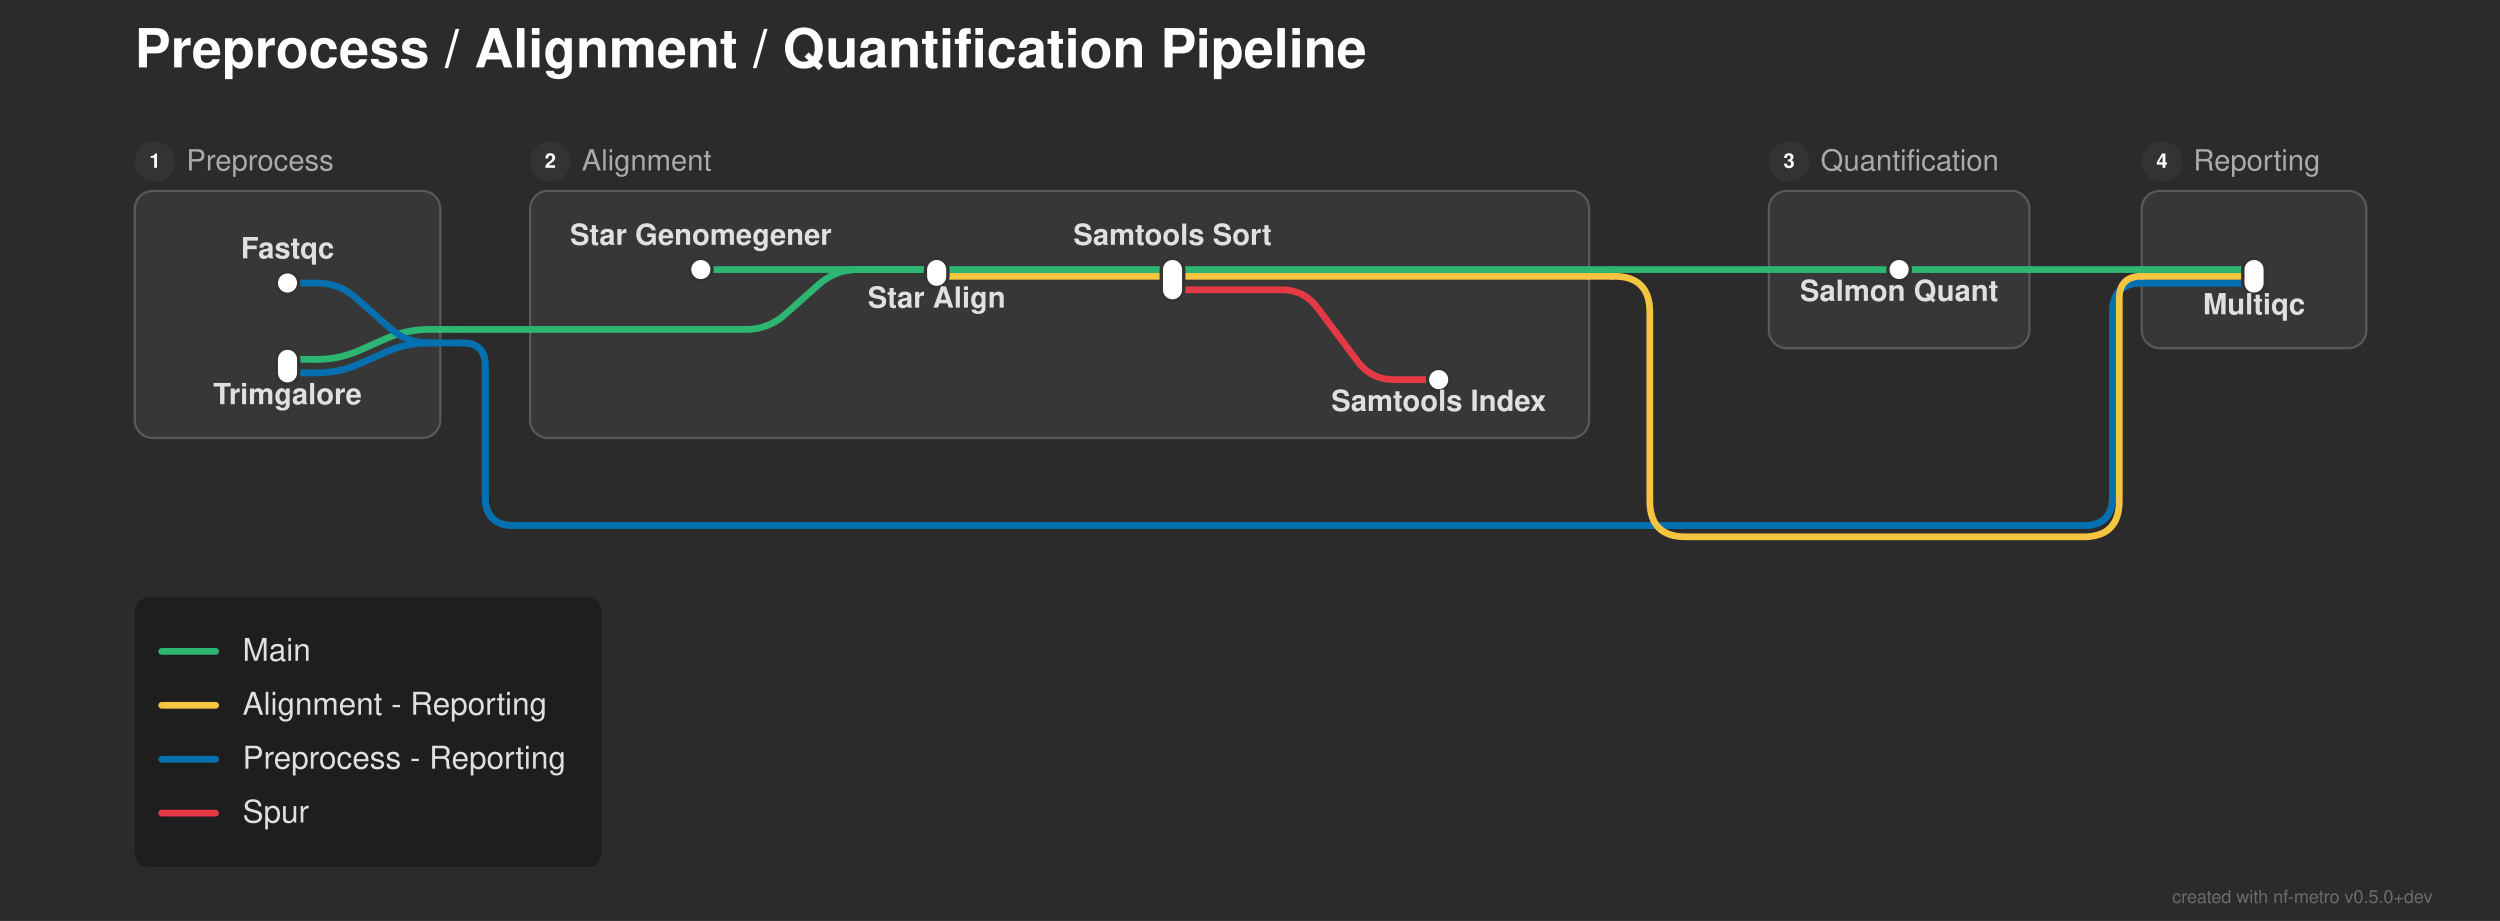
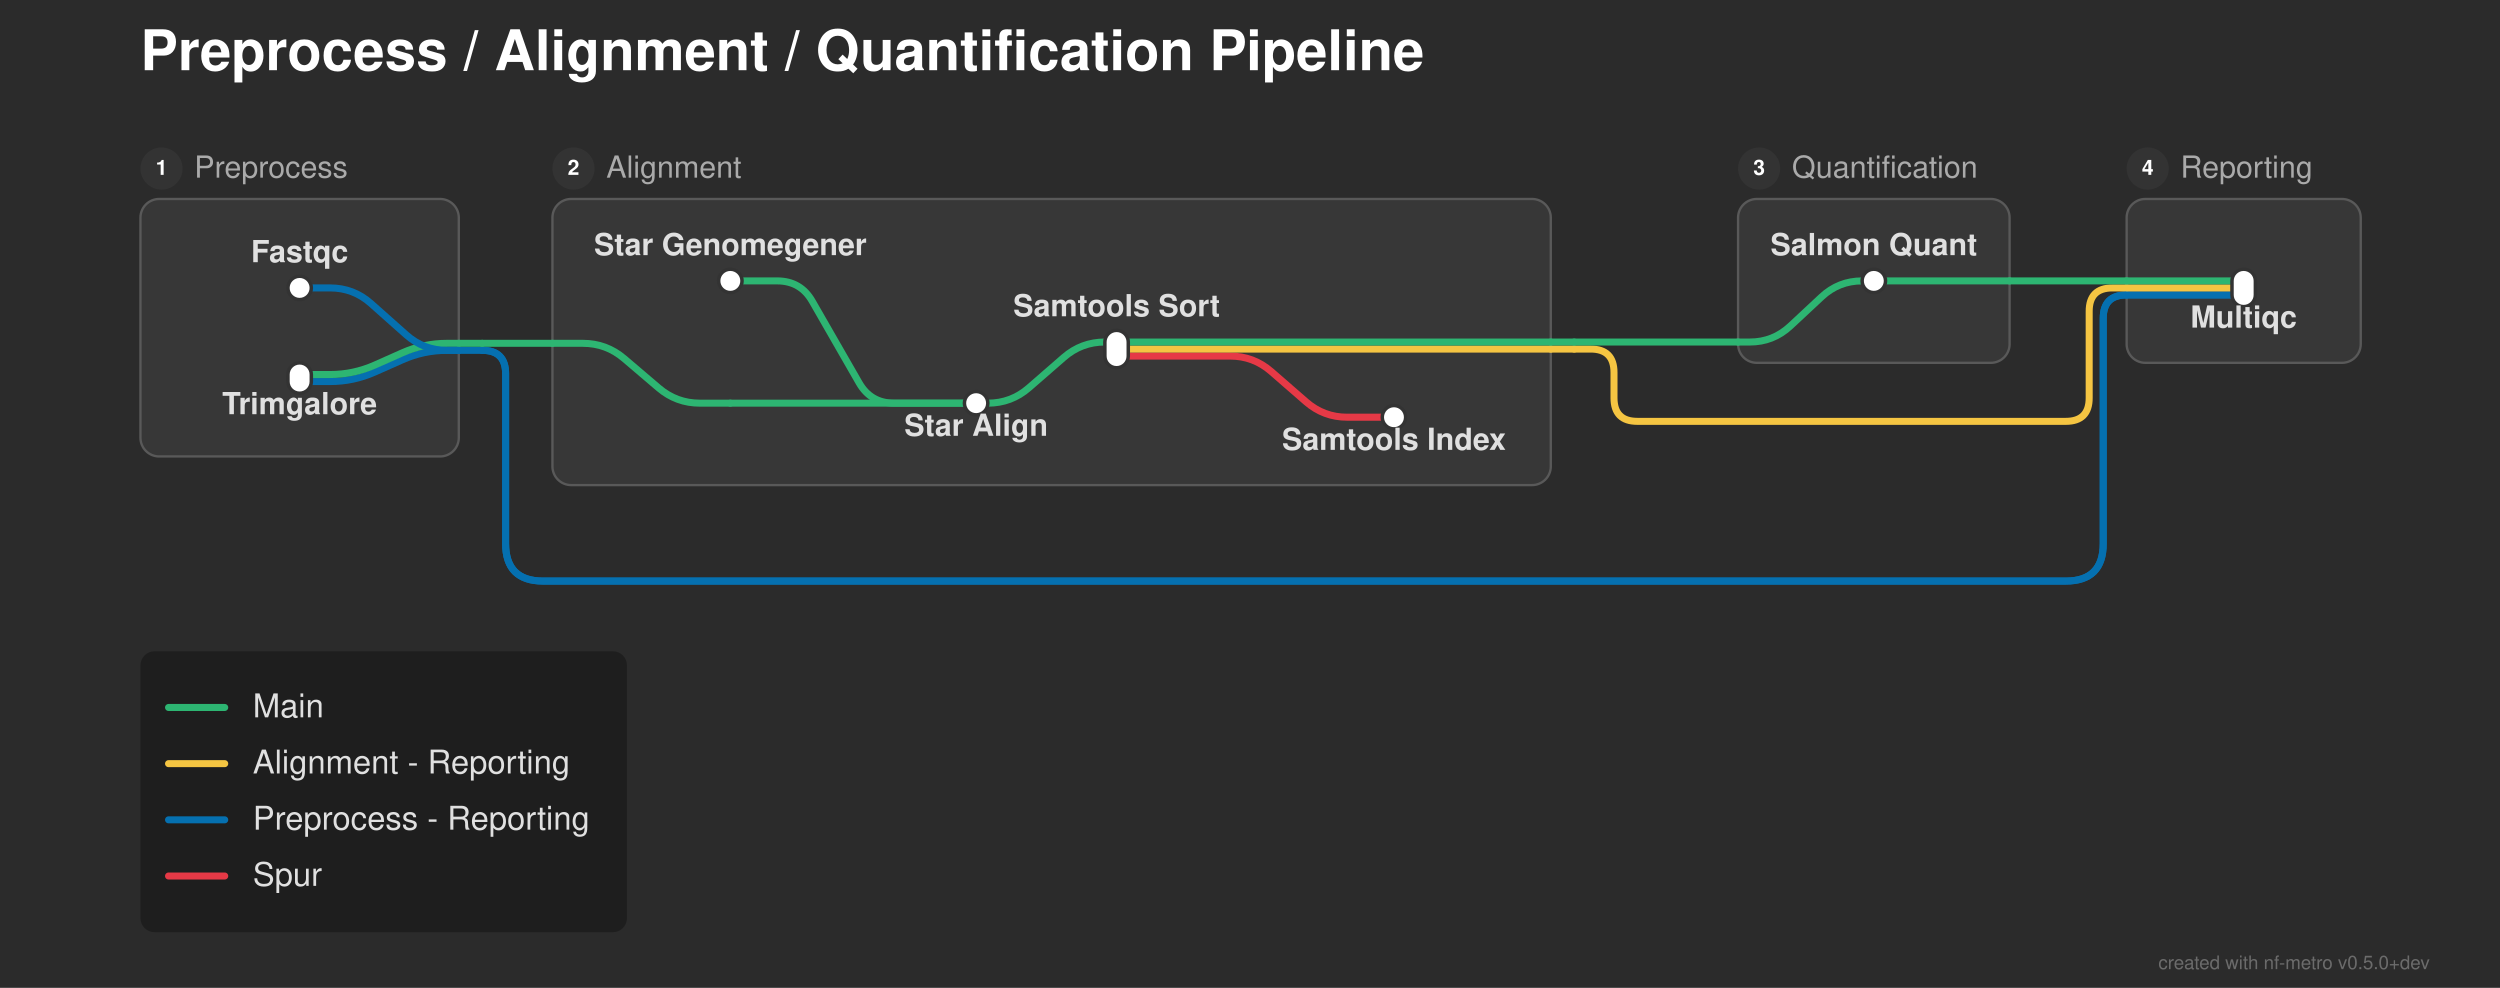
- <svg xmlns="http://www.w3.org/2000/svg" width="1113" height="410" viewBox="0 0 1113 410">
+ <svg xmlns="http://www.w3.org/2000/svg" width="1068" height="422" viewBox="0 0 1068 422">
  <defs>
</defs>
-   <rect x="0" y="0" width="1113" height="410" fill="#2b2b2b" />
+   <rect x="0" y="0" width="1068" height="422" fill="#2b2b2b" />
  <text x="60.0" y="30.0" font-size="24.0" fill="#ffffff" font-family="'Helvetica Neue', Helvetica, Arial, sans-serif" font-weight="bold" class="nf-metro-title">Preprocess / Alignment / Quantification Pipeline</text>
  <rect x="60.0" y="85.0" width="136.0" height="110.0" rx="8" ry="8" fill="#373737" stroke="#595959" stroke-width="1.0" />
  <circle cx="69.0" cy="72.0" r="9" fill="#333333" class="nf-metro-section-num-circle" />
  <text x="69.0" y="72.0" font-size="9" fill="#ffffff" font-family="'Helvetica Neue', Helvetica, Arial, sans-serif" font-weight="bold" text-anchor="middle" dy="0.3em">1</text>
  <text x="83.0" y="72.0" font-size="13.0" fill="#aaaaaa" font-family="'Helvetica Neue', Helvetica, Arial, sans-serif" dy="0.3em" class="nf-metro-section-label">Preprocess</text>
-   <rect x="236.0" y="85.0" width="471.5" height="110.0" rx="8" ry="8" fill="#373737" stroke="#595959" stroke-width="1.0" />
+   <rect x="236.0" y="85.0" width="426.5" height="122.233" rx="8" ry="8" fill="#373737" stroke="#595959" stroke-width="1.0" />
  <circle cx="245.0" cy="72.0" r="9" fill="#333333" class="nf-metro-section-num-circle" />
  <text x="245.0" y="72.0" font-size="9" fill="#ffffff" font-family="'Helvetica Neue', Helvetica, Arial, sans-serif" font-weight="bold" text-anchor="middle" dy="0.3em">2</text>
  <text x="259.0" y="72.0" font-size="13.0" fill="#aaaaaa" font-family="'Helvetica Neue', Helvetica, Arial, sans-serif" dy="0.3em" class="nf-metro-section-label">Alignment</text>
-   <rect x="787.5" y="85.0" width="116.0" height="70.0" rx="8" ry="8" fill="#373737" stroke="#595959" stroke-width="1.0" />
-   <circle cx="796.5" cy="72.0" r="9" fill="#333333" class="nf-metro-section-num-circle" />
-   <text x="796.5" y="72.0" font-size="9" fill="#ffffff" font-family="'Helvetica Neue', Helvetica, Arial, sans-serif" font-weight="bold" text-anchor="middle" dy="0.3em">3</text>
-   <text x="810.5" y="72.0" font-size="13.0" fill="#aaaaaa" font-family="'Helvetica Neue', Helvetica, Arial, sans-serif" dy="0.3em" class="nf-metro-section-label">Quantification</text>
-   <rect x="953.5" y="85.0" width="100.0" height="70.0" rx="8" ry="8" fill="#373737" stroke="#595959" stroke-width="1.0" />
-   <circle cx="962.5" cy="72.0" r="9" fill="#333333" class="nf-metro-section-num-circle" />
-   <text x="962.5" y="72.0" font-size="9" fill="#ffffff" font-family="'Helvetica Neue', Helvetica, Arial, sans-serif" font-weight="bold" text-anchor="middle" dy="0.3em">4</text>
-   <text x="976.5" y="72.0" font-size="13.0" fill="#aaaaaa" font-family="'Helvetica Neue', Helvetica, Arial, sans-serif" dy="0.3em" class="nf-metro-section-label">Reporting</text>
-   <path d="M128.0,166.0 L141.0,166.0 Q151.0,166.0,160.138,161.939 L171.862,156.728 Q181.0,152.667,191.0,152.667 L196.0,152.667" stroke="#0570b0" stroke-width="3.0" fill="none" stroke-linecap="round" stroke-linejoin="round" />
+   <rect x="742.5" y="85.0" width="116.0" height="70.0" rx="8" ry="8" fill="#373737" stroke="#595959" stroke-width="1.0" />
+   <circle cx="751.5" cy="72.0" r="9" fill="#333333" class="nf-metro-section-num-circle" />
+   <text x="751.5" y="72.0" font-size="9" fill="#ffffff" font-family="'Helvetica Neue', Helvetica, Arial, sans-serif" font-weight="bold" text-anchor="middle" dy="0.3em">3</text>
+   <text x="765.5" y="72.0" font-size="13.0" fill="#aaaaaa" font-family="'Helvetica Neue', Helvetica, Arial, sans-serif" dy="0.3em" class="nf-metro-section-label">Quantification</text>
+   <rect x="908.5" y="85.0" width="100.0" height="70.0" rx="8" ry="8" fill="#373737" stroke="#595959" stroke-width="1.0" />
+   <circle cx="917.5" cy="72.0" r="9" fill="#333333" class="nf-metro-section-num-circle" />
+   <text x="917.5" y="72.0" font-size="9" fill="#ffffff" font-family="'Helvetica Neue', Helvetica, Arial, sans-serif" font-weight="bold" text-anchor="middle" dy="0.3em">4</text>
+   <text x="931.5" y="72.0" font-size="13.0" fill="#aaaaaa" font-family="'Helvetica Neue', Helvetica, Arial, sans-serif" dy="0.3em" class="nf-metro-section-label">Reporting</text>
+   <path d="M417.0,172.233 L422.0,172.233 Q432.0,172.233,439.542,165.667 L454.458,152.683 Q462.0,146.117,472.0,146.117 L477.0,146.117" stroke="#2db572" stroke-width="3.0" fill="none" stroke-linecap="round" stroke-linejoin="round" />
+   <path d="M312.0,172.233 L417.0,172.233" stroke="#2db572" stroke-width="3.0" stroke-linecap="round" />
+   <path d="M128.0,163.0 L141.0,163.0 Q151.0,163.0,160.138,158.939 L171.862,153.728 Q181.0,149.667,191.0,149.667 L196.0,149.667" stroke="#0570b0" stroke-width="3.0" fill="none" stroke-linecap="round" stroke-linejoin="round" />
  <path d="M128.0,160.0 L141.0,160.0 Q151.0,160.0,160.138,155.939 L171.862,150.728 Q181.0,146.667,191.0,146.667 L196.0,146.667" stroke="#2db572" stroke-width="3.0" fill="none" stroke-linecap="round" stroke-linejoin="round" />
-   <path d="M196.0,152.667 L206.0,152.667" stroke="#0570b0" stroke-width="3.0" stroke-linecap="round" />
-   <path d="M206.0,152.667 L206.0,152.667 Q216.0,152.667,216.0,162.667 L216.0,221.0 Q216.0,234.0,229.0,234.0 L927.5,234.0 Q940.5,234.0,940.5,221.0 L940.5,139.0 Q940.5,126.0,953.5,126.0 L953.5,126.0" stroke="#0570b0" stroke-width="3.0" fill="none" stroke-linecap="round" stroke-linejoin="round" />
-   <path d="M206.0,152.667 L206.0,152.667 Q216.0,152.667,216.0,162.667 L216.0,221.0 Q216.0,234.0,229.0,234.0 L927.5,234.0 Q940.5,234.0,940.5,221.0 L940.5,139.0 Q940.5,126.0,953.5,126.0 L953.5,126.0" stroke="#0570b0" stroke-width="3.0" fill="none" stroke-linecap="round" stroke-linejoin="round" />
-   <path d="M236.0,146.667 L332.0,146.667 Q342.0,146.667,349.474,140.023 L364.526,126.644 Q372.0,120.0,382.0,120.0 L417.0,120.0" stroke="#2db572" stroke-width="3.0" fill="none" stroke-linecap="round" stroke-linejoin="round" />
+   <path d="M477.0,152.117 L525.5,152.117 Q535.5,152.117,543.042,158.683 L557.958,171.667 Q565.5,178.233,575.5,178.233 L595.5,178.233" stroke="#e63946" stroke-width="3.0" fill="none" stroke-linecap="round" stroke-linejoin="round" />
+   <path d="M196.0,149.667 L206.0,149.667" stroke="#0570b0" stroke-width="3.0" stroke-linecap="round" />
+   <path d="M206.0,149.667 L206.0,149.667 Q216.0,149.667,216.0,159.667 L216.0,232.233 Q216.0,248.233,232.0,248.233 L882.5,248.233 Q898.5,248.233,898.5,232.233 L898.5,136.0 Q898.5,126.0,908.5,126.0 L908.5,126.0" stroke="#0570b0" stroke-width="3.0" fill="none" stroke-linecap="round" stroke-linejoin="round" />
+   <path d="M206.0,149.667 L206.0,149.667 Q216.0,149.667,216.0,159.667 L216.0,232.233 Q216.0,248.233,232.0,248.233 L882.5,248.233 Q898.5,248.233,898.5,232.233 L898.5,136.0 Q898.5,126.0,908.5,126.0 L908.5,126.0" stroke="#0570b0" stroke-width="3.0" fill="none" stroke-linecap="round" stroke-linejoin="round" />
+   <path d="M477.0,149.117 L662.5,149.117" stroke="#f5c542" stroke-width="3.0" stroke-linecap="round" />
+   <path d="M662.5,149.117 L672.5,149.117" stroke="#f5c542" stroke-width="3.0" stroke-linecap="round" />
+   <path d="M672.5,149.117 L679.5,149.117 Q689.5,149.117,689.5,159.117 L689.5,170.0 Q689.5,180.0,699.5,180.0 L882.5,180.0 Q892.5,180.0,892.5,170.0 L892.5,133.0 Q892.5,123.0,902.5,123.0 L908.5,123.0" stroke="#f5c542" stroke-width="3.0" fill="none" stroke-linecap="round" stroke-linejoin="round" />
+   <path d="M236.0,146.667 L249.0,146.667 Q259.0,146.667,266.611,153.153 L281.389,165.747 Q289.0,172.233,299.0,172.233 L312.0,172.233" stroke="#2db572" stroke-width="3.0" fill="none" stroke-linecap="round" stroke-linejoin="round" />
  <path d="M196.0,146.667 L206.0,146.667" stroke="#2db572" stroke-width="3.0" stroke-linecap="round" />
  <path d="M206.0,146.667 L236.0,146.667" stroke="#2db572" stroke-width="3.0" stroke-linecap="round" />
-   <path d="M522.0,129.0 L570.5,129.0 Q580.5,129.0,586.5,137.0 L604.5,161.0 Q610.5,169.0,620.5,169.0 L640.5,169.0" stroke="#e63946" stroke-width="3.0" fill="none" stroke-linecap="round" stroke-linejoin="round" />
-   <path d="M128.0,126.0 L141.0,126.0 Q151.0,126.0,158.474,132.644 L173.526,146.023 Q181.0,152.667,191.0,152.667 L196.0,152.667" stroke="#0570b0" stroke-width="3.0" fill="none" stroke-linecap="round" stroke-linejoin="round" />
-   <path d="M953.5,126.0 L1003.5,126.0" stroke="#0570b0" stroke-width="3.0" stroke-linecap="round" />
-   <path d="M953.5,126.0 L1003.5,126.0" stroke="#0570b0" stroke-width="3.0" stroke-linecap="round" />
-   <path d="M417.0,123.0 L707.5,123.0" stroke="#f5c542" stroke-width="3.0" stroke-linecap="round" />
-   <path d="M953.5,123.0 L1003.5,123.0" stroke="#f5c542" stroke-width="3.0" stroke-linecap="round" />
-   <path d="M707.5,123.0 L717.5,123.0" stroke="#f5c542" stroke-width="3.0" stroke-linecap="round" />
-   <path d="M717.5,123.0 L718.5,123.0 Q734.5,123.0,734.5,139.0 L734.5,223.0 Q734.5,239.0,750.5,239.0 L927.5,239.0 Q943.5,239.0,943.5,223.0 L943.5,133.0 Q943.5,123.0,953.5,123.0 L953.5,123.0" stroke="#f5c542" stroke-width="3.0" fill="none" stroke-linecap="round" stroke-linejoin="round" />
-   <path d="M312.0,120.0 L417.0,120.0" stroke="#2db572" stroke-width="3.0" stroke-linecap="round" />
-   <path d="M417.0,120.0 L522.0,120.0" stroke="#2db572" stroke-width="3.0" stroke-linecap="round" />
-   <path d="M845.5,120.0 L903.5,120.0" stroke="#2db572" stroke-width="3.0" stroke-linecap="round" />
-   <path d="M953.5,120.0 L1003.5,120.0" stroke="#2db572" stroke-width="3.0" stroke-linecap="round" />
-   <path d="M522.0,120.0 L707.5,120.0" stroke="#2db572" stroke-width="3.0" stroke-linecap="round" />
-   <path d="M787.5,120.0 L845.5,120.0" stroke="#2db572" stroke-width="3.0" stroke-linecap="round" />
-   <path d="M903.5,120.0 L953.5,120.0" stroke="#2db572" stroke-width="3.0" stroke-linecap="round" />
-   <path d="M707.5,120.0 L717.5,120.0" stroke="#2db572" stroke-width="3.0" stroke-linecap="round" />
-   <path d="M717.5,120.0 L787.5,120.0" stroke="#2db572" stroke-width="3.0" stroke-linecap="round" />
-   <rect x="123.0" y="121.0" width="10.0" height="10.0" rx="5.0" ry="5.0" fill="#ffffff" stroke="#333333" stroke-width="1.5" />
-   <rect x="123.0" y="155.0" width="10.0" height="16.0" rx="5.0" ry="5.0" fill="#ffffff" stroke="#333333" stroke-width="1.5" />
+   <path d="M477.0,146.117 L662.5,146.117" stroke="#2db572" stroke-width="3.0" stroke-linecap="round" />
+   <path d="M742.5,146.117 L747.5,146.117 Q757.5,146.117,764.813,139.296 L778.187,126.821 Q785.5,120.0,795.5,120.0 L800.5,120.0" stroke="#2db572" stroke-width="3.0" fill="none" stroke-linecap="round" stroke-linejoin="round" />
+   <path d="M662.5,146.117 L672.5,146.117" stroke="#2db572" stroke-width="3.0" stroke-linecap="round" />
+   <path d="M672.5,146.117 L742.5,146.117" stroke="#2db572" stroke-width="3.0" stroke-linecap="round" />
+   <path d="M908.5,126.0 L958.5,126.0" stroke="#0570b0" stroke-width="3.0" stroke-linecap="round" />
+   <path d="M908.5,126.0 L958.5,126.0" stroke="#0570b0" stroke-width="3.0" stroke-linecap="round" />
+   <path d="M128.0,123.0 L141.0,123.0 Q151.0,123.0,158.474,129.644 L173.526,143.023 Q181.0,149.667,191.0,149.667 L196.0,149.667" stroke="#0570b0" stroke-width="3.0" fill="none" stroke-linecap="round" stroke-linejoin="round" />
+   <path d="M908.5,123.0 L958.5,123.0" stroke="#f5c542" stroke-width="3.0" stroke-linecap="round" />
+   <path d="M312.0,120.0 L332.0,120.0 Q342.0,120.0,346.98,128.672 L367.02,163.562 Q372.0,172.233,382.0,172.233 L417.0,172.233" stroke="#2db572" stroke-width="3.0" fill="none" stroke-linecap="round" stroke-linejoin="round" />
+   <path d="M800.5,120.0 L858.5,120.0" stroke="#2db572" stroke-width="3.0" stroke-linecap="round" />
+   <path d="M908.5,120.0 L958.5,120.0" stroke="#2db572" stroke-width="3.0" stroke-linecap="round" />
+   <path d="M858.5,120.0 L908.5,120.0" stroke="#2db572" stroke-width="3.0" stroke-linecap="round" />
+   <rect x="123.0" y="118.0" width="10.0" height="10.0" rx="5.0" ry="5.0" fill="#ffffff" stroke="#333333" stroke-width="1.5" />
+   <rect x="123.0" y="155.0" width="10.0" height="13.0" rx="5.0" ry="5.0" fill="#ffffff" stroke="#333333" stroke-width="1.5" />
  <rect x="307.0" y="115.0" width="10.0" height="10.0" rx="5.0" ry="5.0" fill="#ffffff" stroke="#333333" stroke-width="1.5" />
-   <rect x="412.0" y="115.0" width="10.0" height="13.0" rx="5.0" ry="5.0" fill="#ffffff" stroke="#333333" stroke-width="1.5" />
-   <rect x="517.0" y="115.0" width="10.0" height="19.0" rx="5.0" ry="5.0" fill="#ffffff" stroke="#333333" stroke-width="1.5" />
-   <rect x="635.5" y="164.0" width="10.0" height="10.0" rx="5.0" ry="5.0" fill="#ffffff" stroke="#333333" stroke-width="1.5" />
-   <rect x="840.5" y="115.0" width="10.0" height="10.0" rx="5.0" ry="5.0" fill="#ffffff" stroke="#333333" stroke-width="1.5" />
-   <rect x="998.5" y="115.0" width="10.0" height="16.0" rx="5.0" ry="5.0" fill="#ffffff" stroke="#333333" stroke-width="1.5" />
+   <rect x="412.0" y="167.233" width="10.0" height="10.0" rx="5.0" ry="5.0" fill="#ffffff" stroke="#333333" stroke-width="1.5" />
+   <rect x="472.0" y="141.117" width="10.0" height="16.0" rx="5.0" ry="5.0" fill="#ffffff" stroke="#333333" stroke-width="1.5" />
+   <rect x="590.5" y="173.233" width="10.0" height="10.0" rx="5.0" ry="5.0" fill="#ffffff" stroke="#333333" stroke-width="1.5" />
+   <rect x="795.5" y="115.0" width="10.0" height="10.0" rx="5.0" ry="5.0" fill="#ffffff" stroke="#333333" stroke-width="1.5" />
+   <rect x="953.5" y="115.0" width="10.0" height="16.0" rx="5.0" ry="5.0" fill="#ffffff" stroke="#333333" stroke-width="1.5" />
  <text x="312.0" y="109.0" font-size="13.0" fill="#e0e0e0" font-family="'Helvetica Neue', Helvetica, Arial, sans-serif" font-weight="bold" text-anchor="middle" dominant-baseline="auto">Star Genomegener</text>
-   <text x="128.0" y="115.0" font-size="13.0" fill="#e0e0e0" font-family="'Helvetica Neue', Helvetica, Arial, sans-serif" font-weight="bold" text-anchor="middle" dominant-baseline="auto">Fastqc</text>
-   <text x="845.5" y="128.0" font-size="13.0" fill="#e0e0e0" font-family="'Helvetica Neue', Helvetica, Arial, sans-serif" font-weight="bold" text-anchor="middle" dominant-baseline="hanging">Salmon Quant</text>
-   <text x="1003.5" y="134.0" font-size="13.0" fill="#e0e0e0" font-family="'Helvetica Neue', Helvetica, Arial, sans-serif" font-weight="bold" text-anchor="middle" dominant-baseline="hanging">Multiqc</text>
-   <text x="128.0" y="174.0" font-size="13.0" fill="#e0e0e0" font-family="'Helvetica Neue', Helvetica, Arial, sans-serif" font-weight="bold" text-anchor="middle" dominant-baseline="hanging">Trimgalore</text>
-   <text x="417.0" y="131.0" font-size="13.0" fill="#e0e0e0" font-family="'Helvetica Neue', Helvetica, Arial, sans-serif" font-weight="bold" text-anchor="middle" dominant-baseline="hanging">Star Align</text>
-   <text x="522.0" y="109.0" font-size="13.0" fill="#e0e0e0" font-family="'Helvetica Neue', Helvetica, Arial, sans-serif" font-weight="bold" text-anchor="middle" dominant-baseline="auto">Samtools Sort</text>
-   <text x="640.5" y="177.0" font-size="13.0" fill="#e0e0e0" font-family="'Helvetica Neue', Helvetica, Arial, sans-serif" font-weight="bold" text-anchor="middle" dominant-baseline="hanging">Samtools Index</text>
-   <rect x="60.0" y="266.0" width="207.84" height="120.0" rx="6" ry="6" fill="rgba(0, 0, 0, 0.3)" />
-   <path d="M72.0,290.0 L96.0,290.0" stroke="#2db572" stroke-width="3.0" stroke-linecap="round" />
-   <text x="108.0" y="290.0" font-size="14.0" fill="#e0e0e0" font-family="'Helvetica Neue', Helvetica, Arial, sans-serif" dy="0.3em">Main</text>
-   <path d="M72.0,314.0 L96.0,314.0" stroke="#f5c542" stroke-width="3.0" stroke-linecap="round" />
-   <text x="108.0" y="314.0" font-size="14.0" fill="#e0e0e0" font-family="'Helvetica Neue', Helvetica, Arial, sans-serif" dy="0.3em">Alignment - Reporting</text>
-   <path d="M72.0,338.0 L96.0,338.0" stroke="#0570b0" stroke-width="3.0" stroke-linecap="round" />
-   <text x="108.0" y="338.0" font-size="14.0" fill="#e0e0e0" font-family="'Helvetica Neue', Helvetica, Arial, sans-serif" dy="0.3em">Preprocess - Reporting</text>
-   <path d="M72.0,362.0 L96.0,362.0" stroke="#e63946" stroke-width="3.0" stroke-linecap="round" />
-   <text x="108.0" y="362.0" font-size="14.0" fill="#e0e0e0" font-family="'Helvetica Neue', Helvetica, Arial, sans-serif" dy="0.3em">Spur</text>
-   <text x="1083.0" y="402.0" font-size="8" fill="rgba(150, 150, 150, 0.6)" font-family="'Helvetica Neue', Helvetica, Arial, sans-serif" text-anchor="end">created with nf-metro v0.5.0+dev</text>
+   <text x="128.0" y="112.0" font-size="13.0" fill="#e0e0e0" font-family="'Helvetica Neue', Helvetica, Arial, sans-serif" font-weight="bold" text-anchor="middle" dominant-baseline="auto">Fastqc</text>
+   <text x="800.5" y="109.0" font-size="13.0" fill="#e0e0e0" font-family="'Helvetica Neue', Helvetica, Arial, sans-serif" font-weight="bold" text-anchor="middle" dominant-baseline="auto">Salmon Quant</text>
+   <text x="958.5" y="134.0" font-size="13.0" fill="#e0e0e0" font-family="'Helvetica Neue', Helvetica, Arial, sans-serif" font-weight="bold" text-anchor="middle" dominant-baseline="hanging">Multiqc</text>
+   <text x="128.0" y="171.0" font-size="13.0" fill="#e0e0e0" font-family="'Helvetica Neue', Helvetica, Arial, sans-serif" font-weight="bold" text-anchor="middle" dominant-baseline="hanging">Trimgalore</text>
+   <text x="417.0" y="180.233" font-size="13.0" fill="#e0e0e0" font-family="'Helvetica Neue', Helvetica, Arial, sans-serif" font-weight="bold" text-anchor="middle" dominant-baseline="hanging">Star Align</text>
+   <text x="477.0" y="135.117" font-size="13.0" fill="#e0e0e0" font-family="'Helvetica Neue', Helvetica, Arial, sans-serif" font-weight="bold" text-anchor="middle" dominant-baseline="auto">Samtools Sort</text>
+   <text x="595.5" y="186.233" font-size="13.0" fill="#e0e0e0" font-family="'Helvetica Neue', Helvetica, Arial, sans-serif" font-weight="bold" text-anchor="middle" dominant-baseline="hanging">Samtools Index</text>
+   <rect x="60.0" y="278.233" width="207.84" height="120.0" rx="6" ry="6" fill="rgba(0, 0, 0, 0.3)" />
+   <path d="M72.0,302.233 L96.0,302.233" stroke="#2db572" stroke-width="3.0" stroke-linecap="round" />
+   <text x="108.0" y="302.233" font-size="14.0" fill="#e0e0e0" font-family="'Helvetica Neue', Helvetica, Arial, sans-serif" dy="0.3em">Main</text>
+   <path d="M72.0,326.233 L96.0,326.233" stroke="#f5c542" stroke-width="3.0" stroke-linecap="round" />
+   <text x="108.0" y="326.233" font-size="14.0" fill="#e0e0e0" font-family="'Helvetica Neue', Helvetica, Arial, sans-serif" dy="0.3em">Alignment - Reporting</text>
+   <path d="M72.0,350.233 L96.0,350.233" stroke="#0570b0" stroke-width="3.0" stroke-linecap="round" />
+   <text x="108.0" y="350.233" font-size="14.0" fill="#e0e0e0" font-family="'Helvetica Neue', Helvetica, Arial, sans-serif" dy="0.3em">Preprocess - Reporting</text>
+   <path d="M72.0,374.233 L96.0,374.233" stroke="#e63946" stroke-width="3.0" stroke-linecap="round" />
+   <text x="108.0" y="374.233" font-size="14.0" fill="#e0e0e0" font-family="'Helvetica Neue', Helvetica, Arial, sans-serif" dy="0.3em">Spur</text>
+   <text x="1038.0" y="414.0" font-size="8" fill="rgba(150, 150, 150, 0.6)" font-family="'Helvetica Neue', Helvetica, Arial, sans-serif" text-anchor="end">created with nf-metro v0.5.0+dev</text>
</svg>
